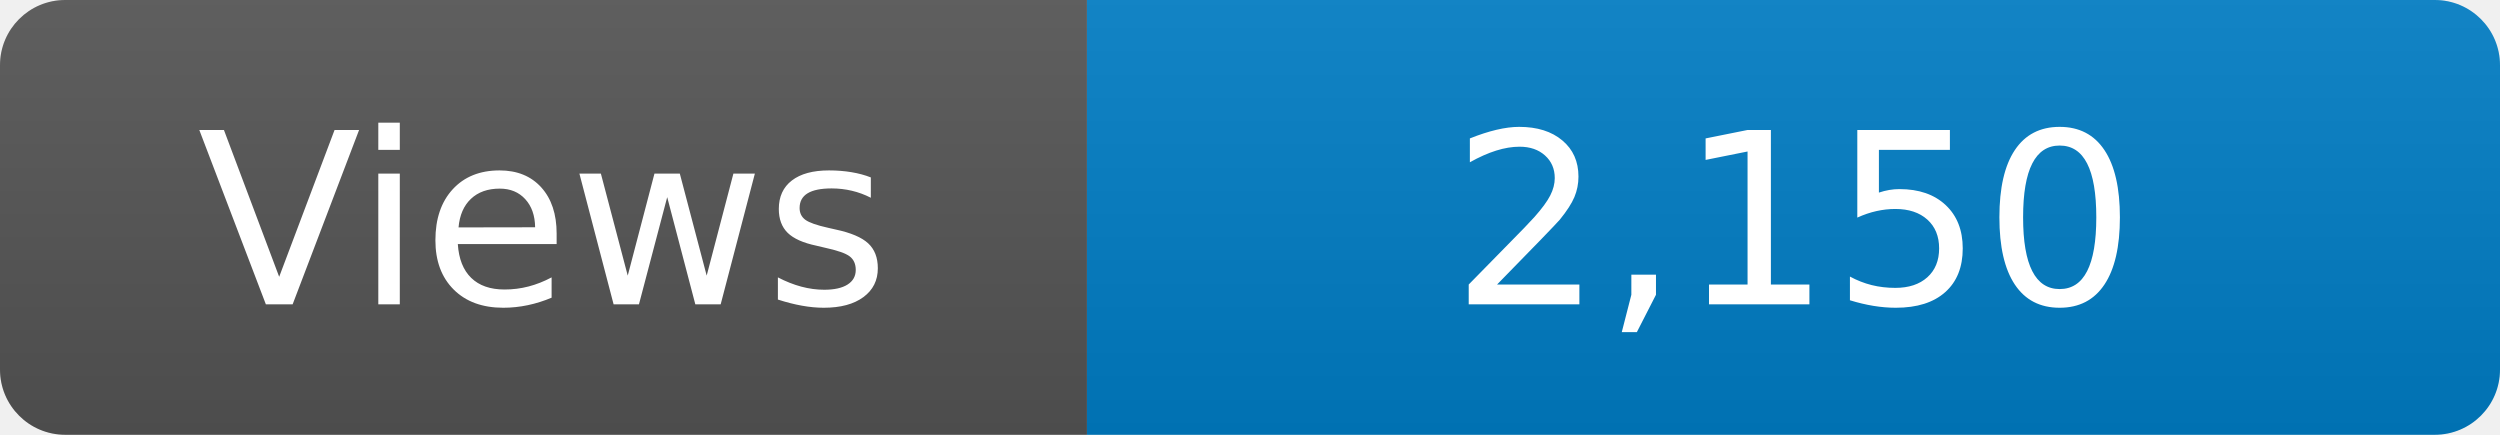
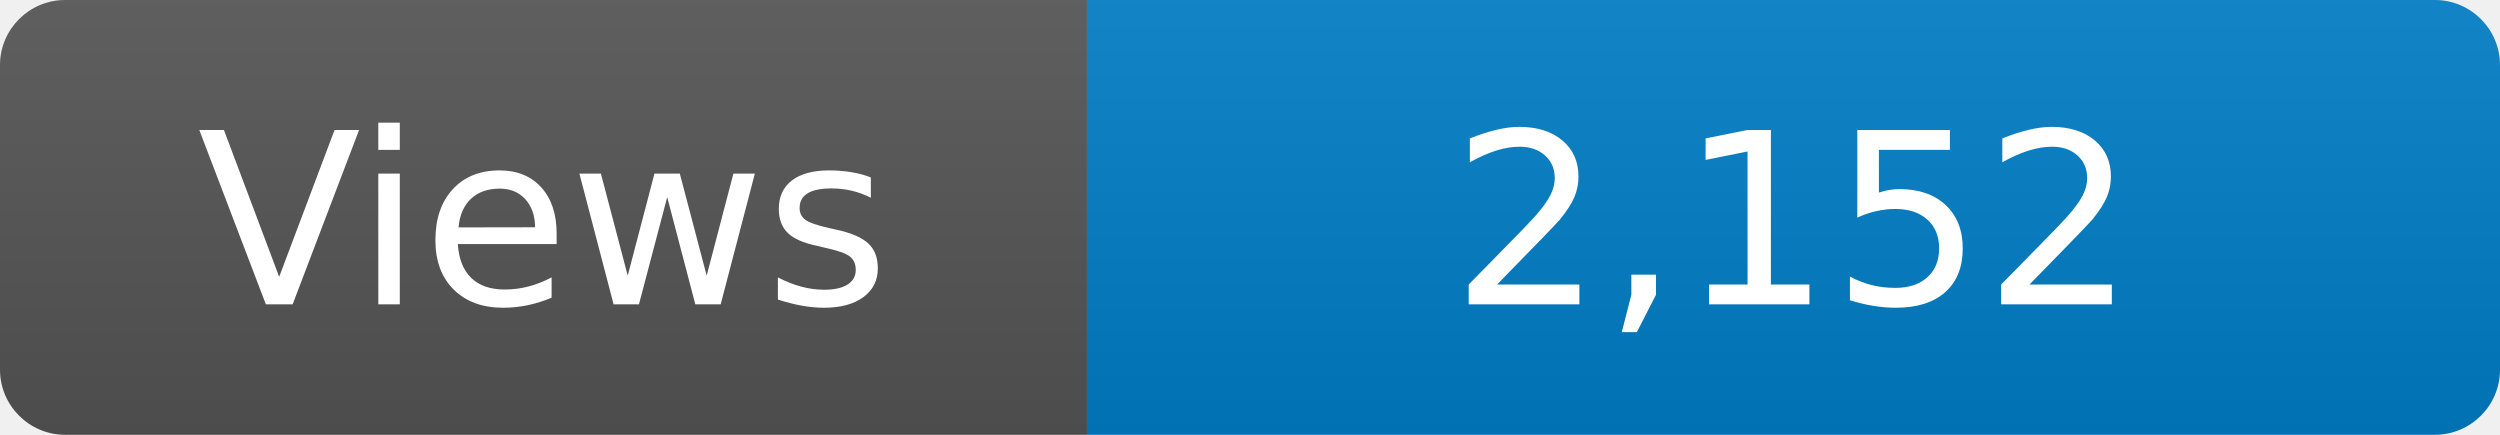
<svg xmlns="http://www.w3.org/2000/svg" width="115" height="20" role="img" aria-label="Maintained?: yes">
  <linearGradient id="s" x2="0" y2="100%">
    <stop offset="0" stop-color="#bbb" stop-opacity=".1" />
    <stop offset="1" stop-opacity=".1" />
  </linearGradient>
  <clipPath id="r">
    <rect width="115" height="20" rx="3" fill="#fff" />
  </clipPath>
  <g clip-path="url(#r)">
    <rect width="50" height="20" fill="#555" />
    <rect x="50" width="160" height="20" fill="#007ec6" />
    <rect width="115" height="20" fill="url(#s)" />
  </g>
  <g fill="#fff" text-anchor="middle" font-family="Verdana,Geneva,DejaVu Sans,sans-serif" font-size="110">
    <text x="250" y="140" transform="scale(.1)" fill="#fff">Views</text>
-     <text x="825" y="140" transform="scale(.1)" fill="#fff">2,150</text>
+     <text x="825" y="140" transform="scale(.1)" fill="#fff">2,152</text>
  </g>
</svg>
